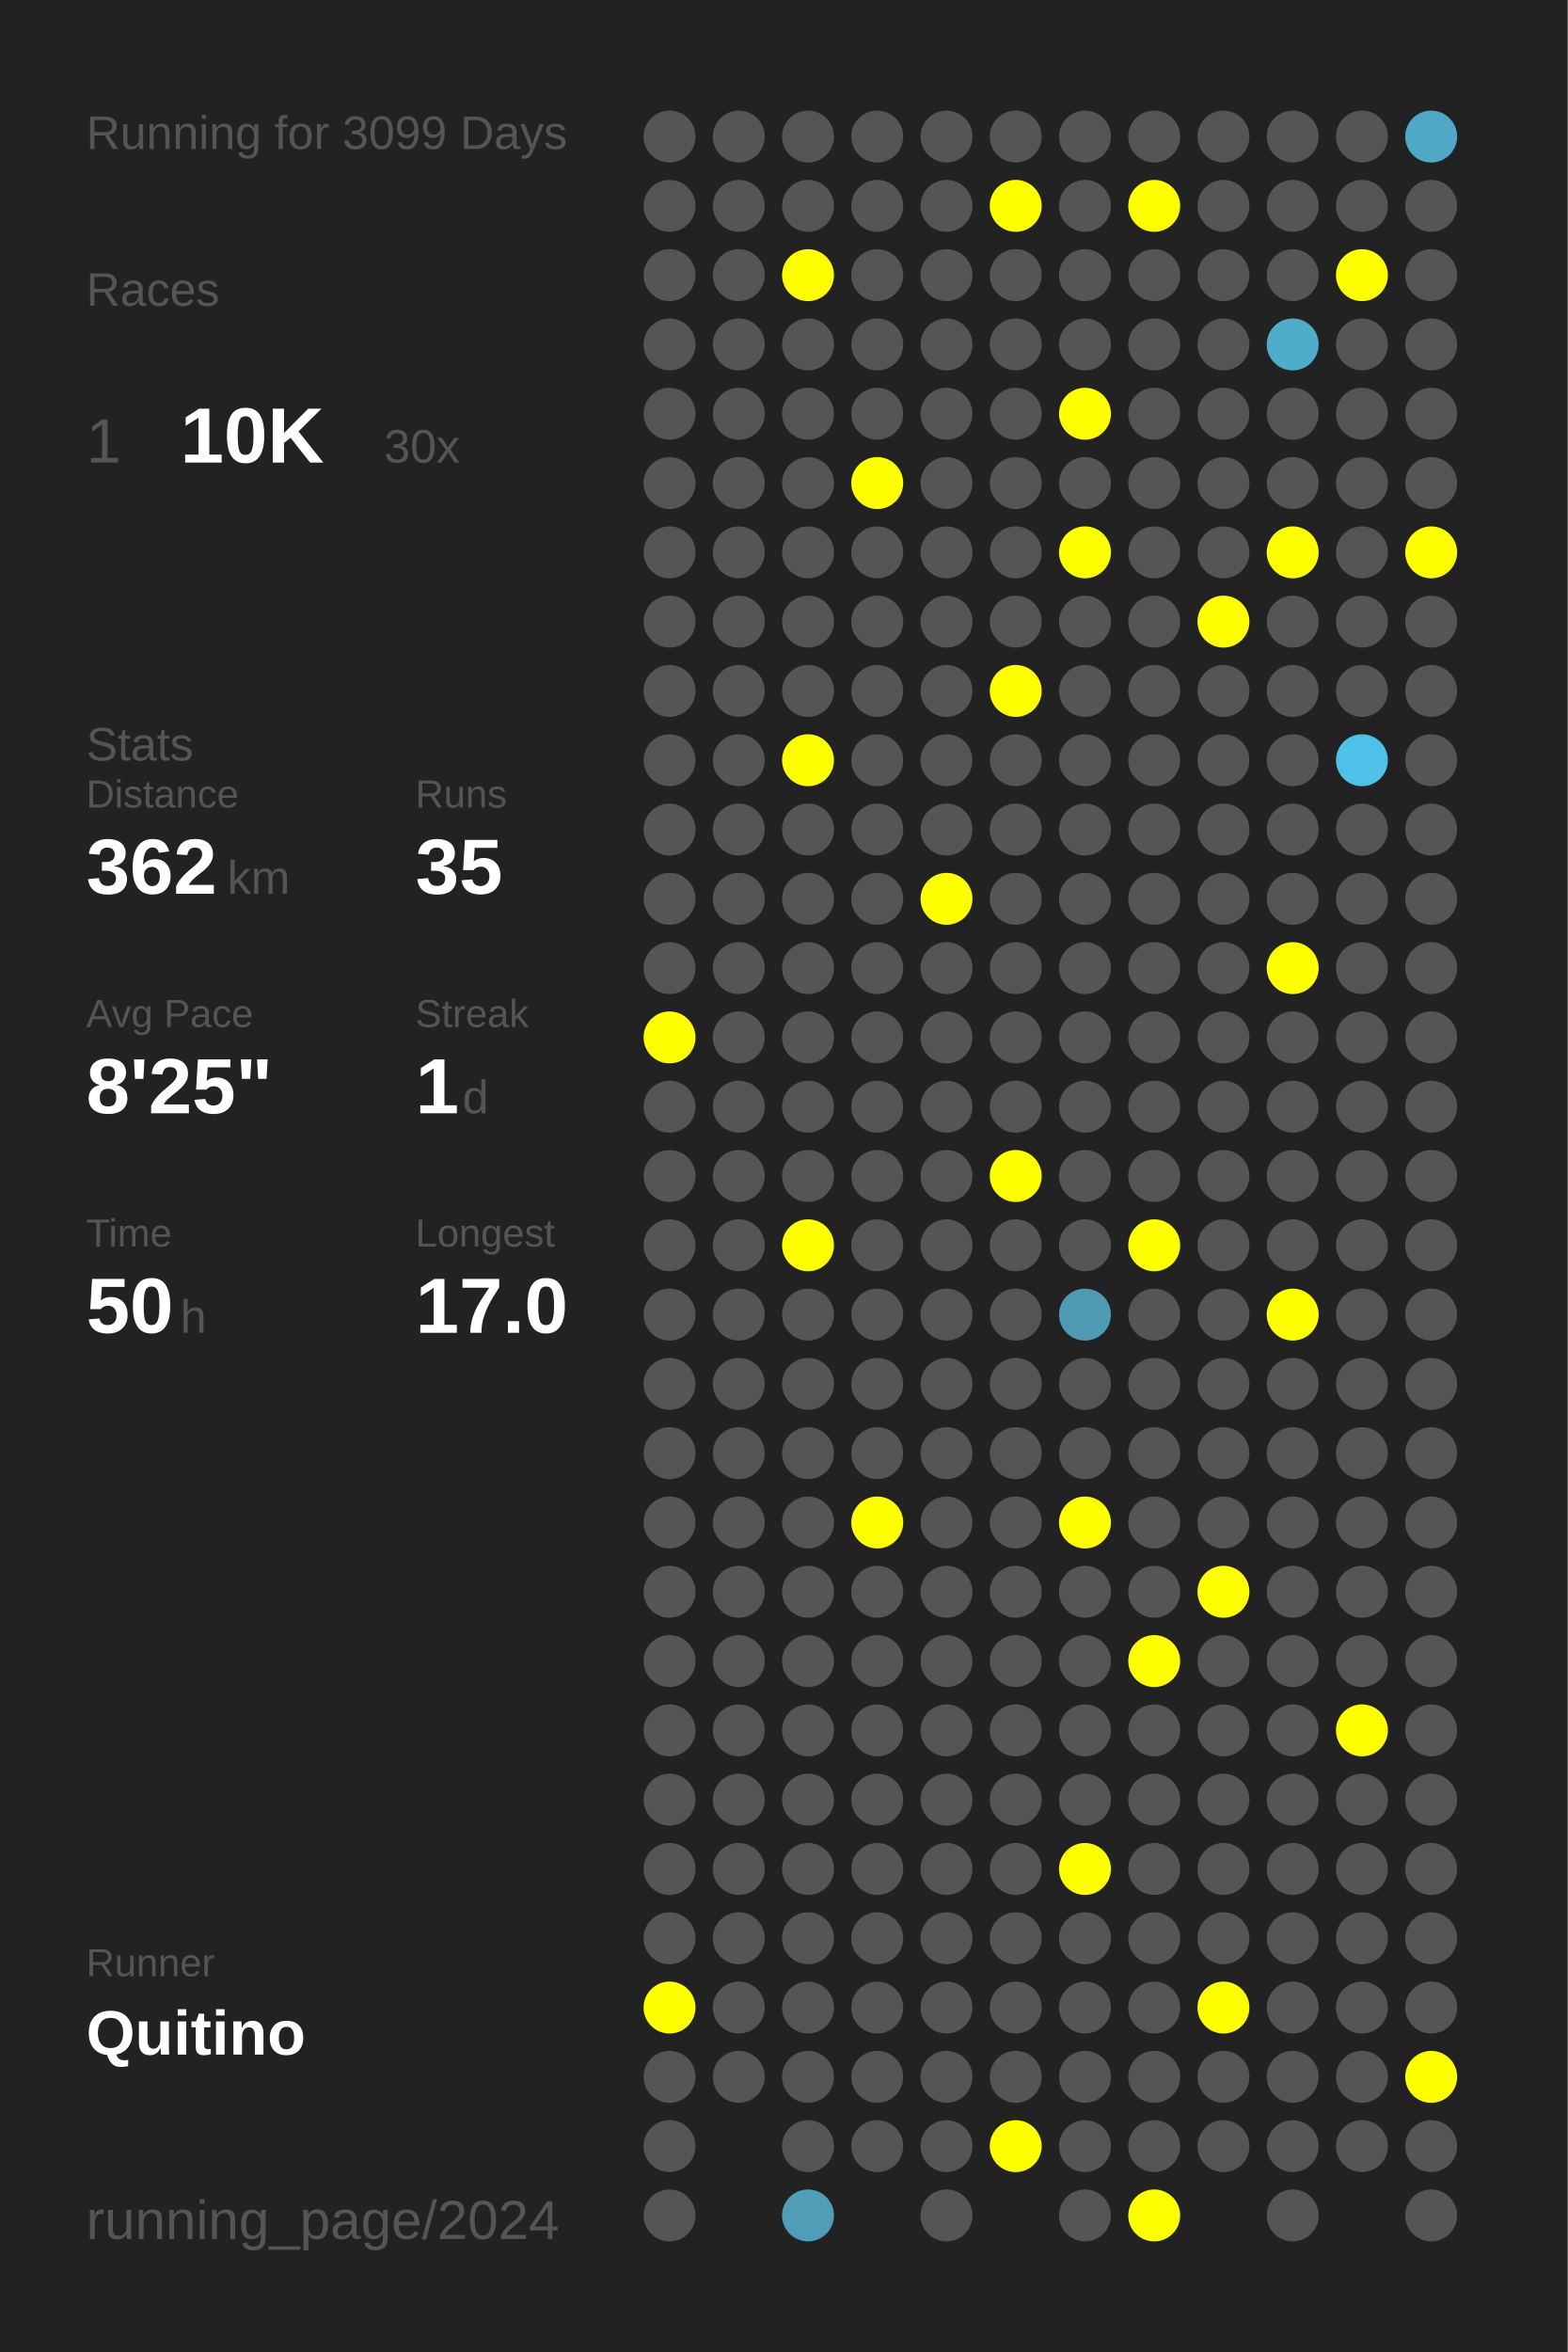
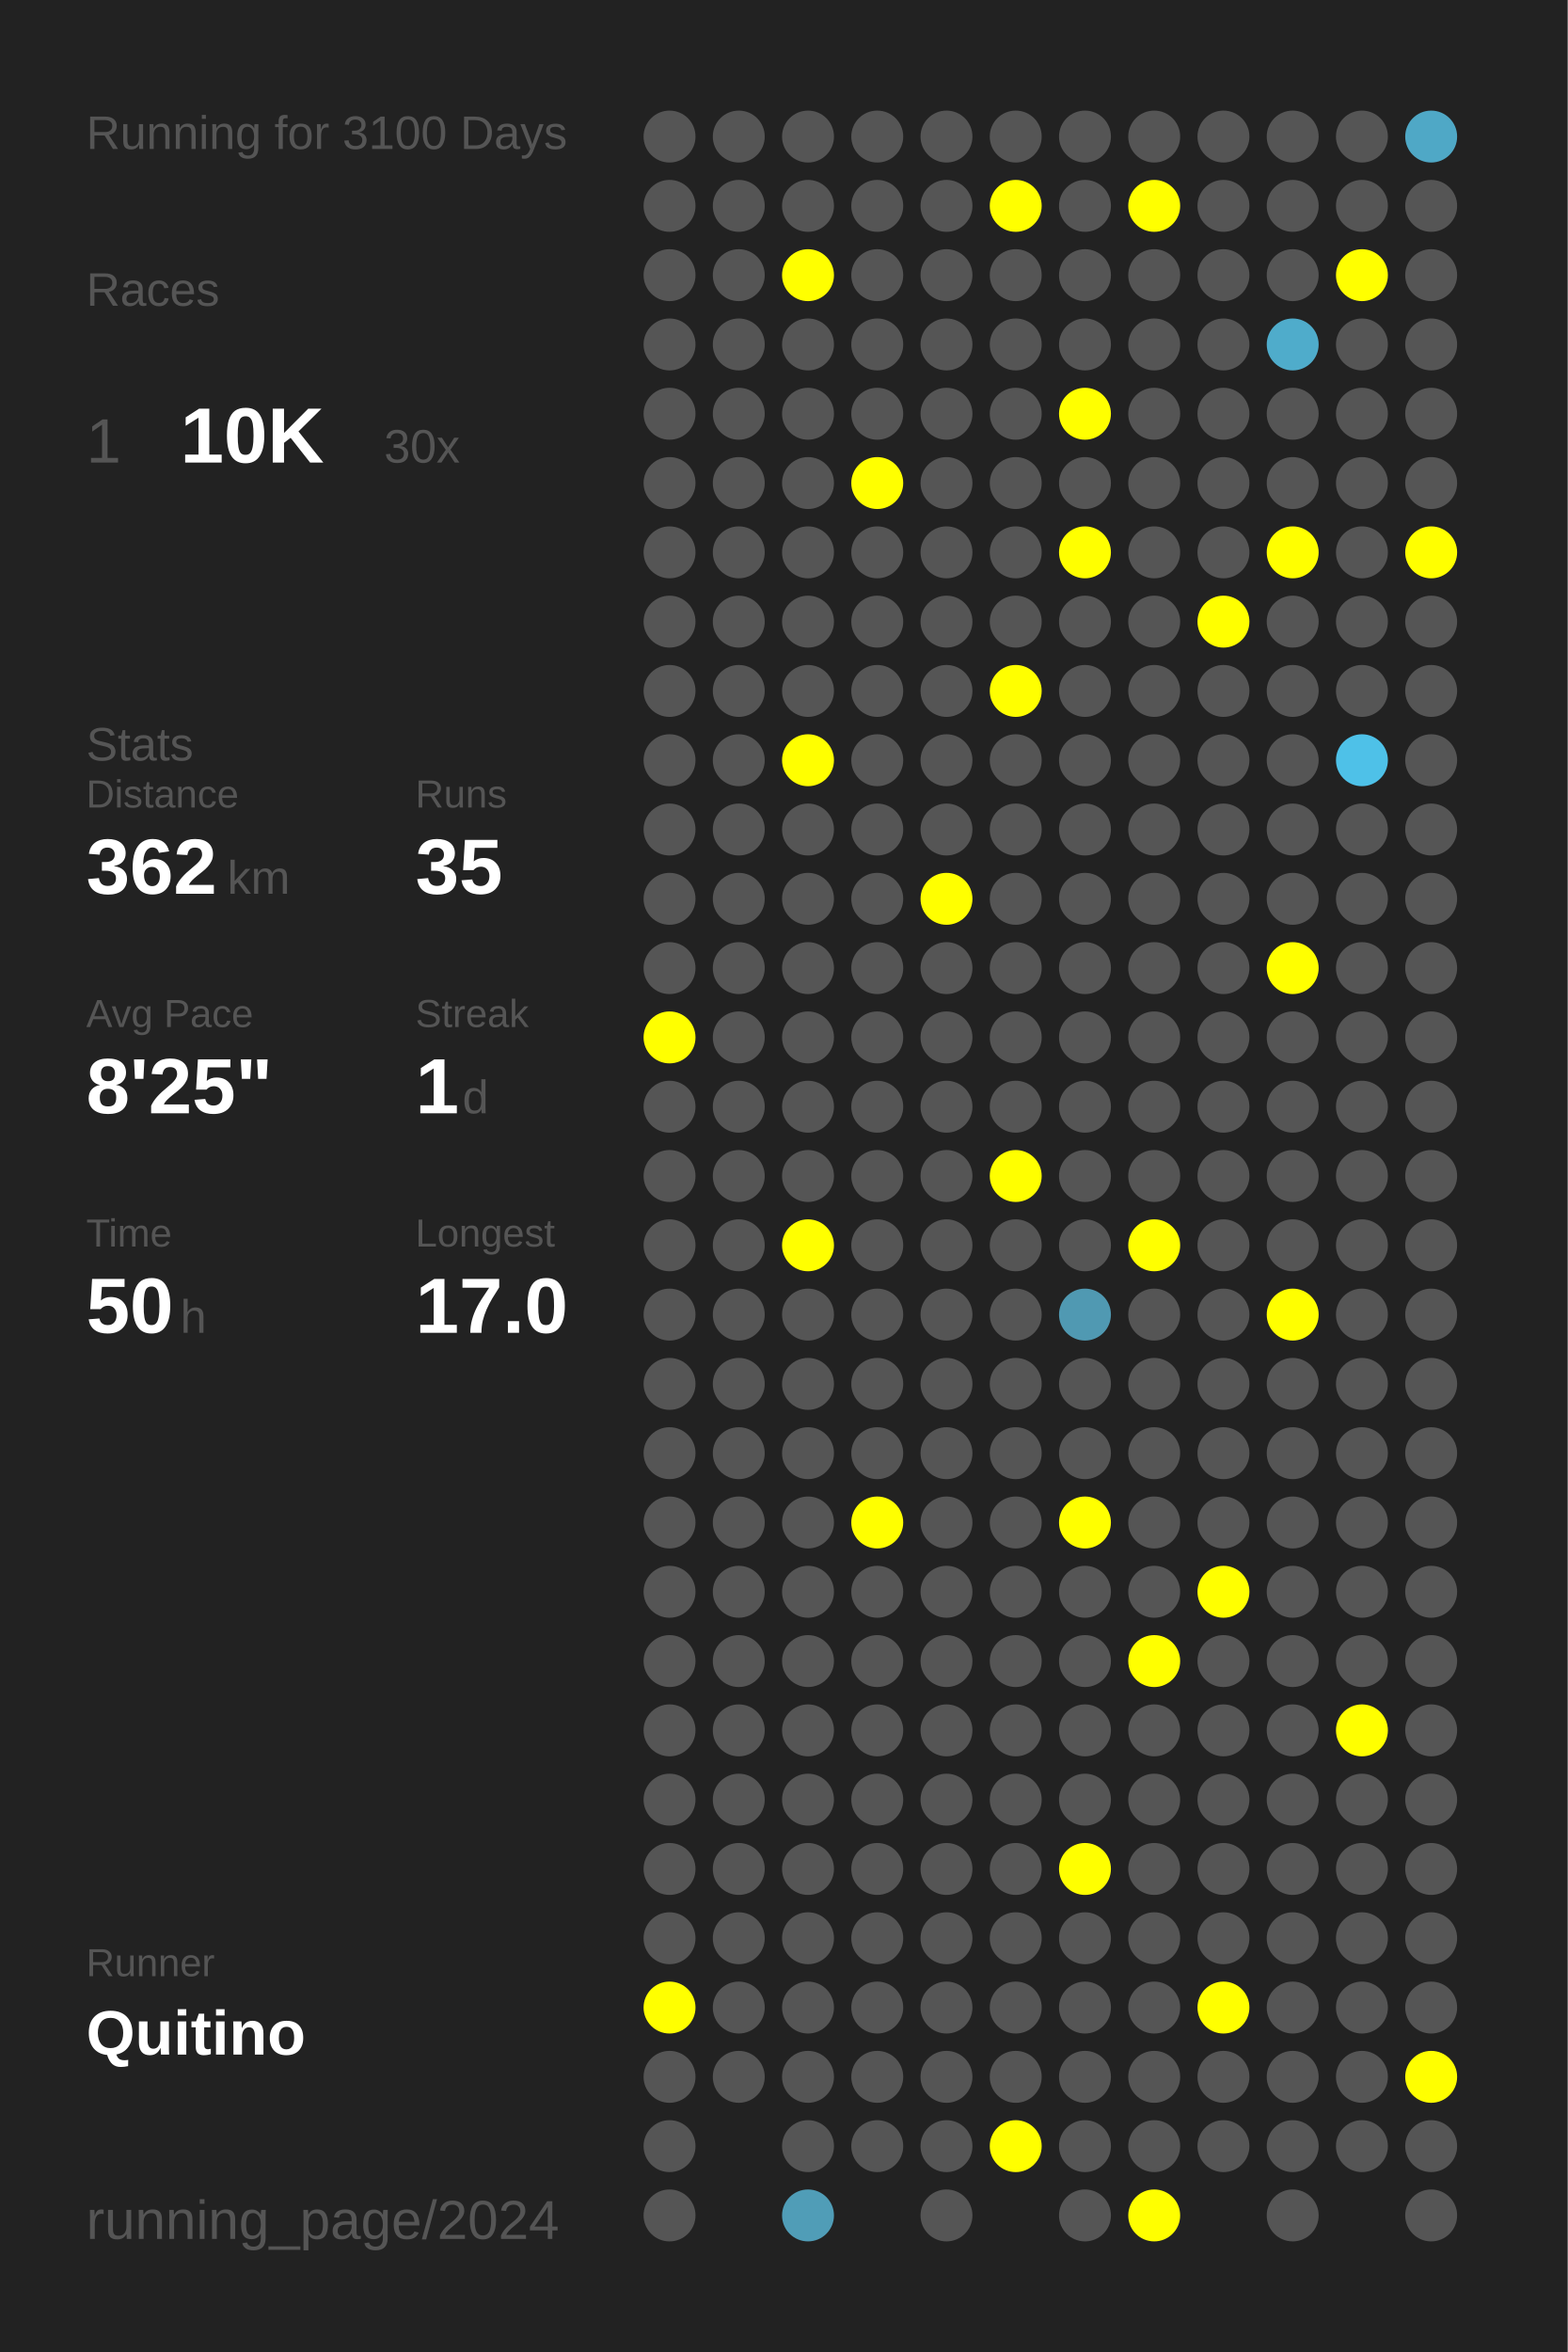
<svg xmlns="http://www.w3.org/2000/svg" baseProfile="full" height="300mm" version="1.1" viewBox="0,0,200,300" width="200mm">
  <defs />
  <rect fill="#222222" height="300" width="200" x="0" y="0" />
-   <text fill="#555555" style="font-size:6px; font-family:Arial;" x="11" y="19">Running for 3099 Days</text>
+   <text fill="#555555" style="font-size:6px; font-family:Arial;" x="11" y="19">Running for 3100 Days</text>
  <text fill="#555555" style="font-size:6px; font-family:Arial;" x="11" y="39">Races</text>
  <text fill="#555555" style="font-size:8px; font-family:Arial;" x="11" y="59">1</text>
  <text fill="#FFFFFF" style="font-size:10px; font-family:Arial; font-weight:bold;" x="23" y="59">10K</text>
  <text fill="#555555" style="font-size:6px; font-family:Arial;" x="49" y="59">30x</text>
  <text fill="#555555" style="font-size:6px; font-family:Arial;" x="11" y="97">Stats</text>
  <text fill="#555555" style="font-size:5px; font-family:Arial;" x="11" y="103">Distance</text>
  <text fill="#FFFFFF" style="font-size:10px; font-family:Arial; font-weight:bold;" x="11" y="114">362</text>
  <text fill="#555555" style="font-size:6px; font-family:Arial;" x="29" y="114">km</text>
  <text fill="#555555" style="font-size:5px; font-family:Arial;" x="53" y="103">Runs</text>
  <text fill="#FFFFFF" style="font-size:10px; font-family:Arial; font-weight:bold;" x="53" y="114">35</text>
  <text fill="#555555" style="font-size:5px; font-family:Arial;" x="11" y="131">Avg Pace</text>
  <text fill="#FFFFFF" style="font-size:10px; font-family:Arial; font-weight:bold;" x="11" y="142">8'25"</text>
  <text fill="#555555" style="font-size:5px; font-family:Arial;" x="53" y="131">Streak</text>
  <text fill="#FFFFFF" style="font-size:10px; font-family:Arial; font-weight:bold;" x="53" y="142">1</text>
  <text fill="#555555" style="font-size:6px; font-family:Arial;" x="59" y="142">d</text>
  <text fill="#555555" style="font-size:5px; font-family:Arial;" x="11" y="159">Time</text>
  <text fill="#FFFFFF" style="font-size:10px; font-family:Arial; font-weight:bold;" x="11" y="170">50</text>
  <text fill="#555555" style="font-size:6px; font-family:Arial;" x="23" y="170">h</text>
  <text fill="#555555" style="font-size:5px; font-family:Arial;" x="53" y="159">Longest</text>
  <text fill="#FFFFFF" style="font-size:10px; font-family:Arial; font-weight:bold;" x="53" y="170">17.0</text>
  <text fill="#555555" style="font-size:5px; font-family:Arial;" x="11" y="252.065">Runner</text>
  <text fill="#FFFFFF" style="font-size:8px; font-family:Arial; font-weight:bold;" x="11" y="262.065">Quitino</text>
  <text fill="#555555" style="font-size:7px; font-family:Arial;" x="11" y="285.581">running_page/2024</text>
  <circle cx="85.417" cy="17.419" fill="#555555" r="3.312" />
  <circle cx="85.417" cy="26.258" fill="#555555" r="3.312" />
  <circle cx="85.417" cy="35.097" fill="#555555" r="3.312" />
  <circle cx="85.417" cy="43.935" fill="#555555" r="3.312" />
  <circle cx="85.417" cy="52.774" fill="#555555" r="3.312" />
  <circle cx="85.417" cy="61.613" fill="#555555" r="3.312" />
  <circle cx="85.417" cy="70.452" fill="#555555" r="3.312" />
  <circle cx="85.417" cy="79.29" fill="#555555" r="3.312" />
  <circle cx="85.417" cy="88.129" fill="#555555" r="3.312" />
  <circle cx="85.417" cy="96.968" fill="#555555" r="3.312" />
  <circle cx="85.417" cy="105.806" fill="#555555" r="3.312" />
  <circle cx="85.417" cy="114.645" fill="#555555" r="3.312" />
  <circle cx="85.417" cy="123.484" fill="#555555" r="3.312" />
  <circle cx="85.417" cy="132.323" fill="#FFFF00" r="3.312" />
  <circle cx="85.417" cy="141.161" fill="#555555" r="3.312" />
  <circle cx="85.417" cy="150" fill="#555555" r="3.312" />
  <circle cx="85.417" cy="158.839" fill="#555555" r="3.312" />
  <circle cx="85.417" cy="167.677" fill="#555555" r="3.312" />
  <circle cx="85.417" cy="176.516" fill="#555555" r="3.312" />
  <circle cx="85.417" cy="185.355" fill="#555555" r="3.312" />
  <circle cx="85.417" cy="194.194" fill="#555555" r="3.312" />
  <circle cx="85.417" cy="203.032" fill="#555555" r="3.312" />
  <circle cx="85.417" cy="211.871" fill="#555555" r="3.312" />
  <circle cx="85.417" cy="220.71" fill="#555555" r="3.312" />
  <circle cx="85.417" cy="229.548" fill="#555555" r="3.312" />
  <circle cx="85.417" cy="238.387" fill="#555555" r="3.312" />
  <circle cx="85.417" cy="247.226" fill="#555555" r="3.312" />
  <circle cx="85.417" cy="256.065" fill="#FFFF00" r="3.312" />
  <circle cx="85.417" cy="264.903" fill="#555555" r="3.312" />
  <circle cx="85.417" cy="273.742" fill="#555555" r="3.312" />
  <circle cx="85.417" cy="282.581" fill="#555555" r="3.312" />
  <circle cx="94.25" cy="17.419" fill="#555555" r="3.312" />
  <circle cx="94.25" cy="26.258" fill="#555555" r="3.312" />
  <circle cx="94.25" cy="35.097" fill="#555555" r="3.312" />
  <circle cx="94.25" cy="43.935" fill="#555555" r="3.312" />
  <circle cx="94.25" cy="52.774" fill="#555555" r="3.312" />
  <circle cx="94.25" cy="61.613" fill="#555555" r="3.312" />
  <circle cx="94.25" cy="70.452" fill="#555555" r="3.312" />
  <circle cx="94.25" cy="79.29" fill="#555555" r="3.312" />
  <circle cx="94.25" cy="88.129" fill="#555555" r="3.312" />
  <circle cx="94.25" cy="96.968" fill="#555555" r="3.312" />
  <circle cx="94.25" cy="105.806" fill="#555555" r="3.312" />
  <circle cx="94.25" cy="114.645" fill="#555555" r="3.312" />
  <circle cx="94.25" cy="123.484" fill="#555555" r="3.312" />
  <circle cx="94.25" cy="132.323" fill="#555555" r="3.312" />
  <circle cx="94.25" cy="141.161" fill="#555555" r="3.312" />
  <circle cx="94.25" cy="150" fill="#555555" r="3.312" />
  <circle cx="94.25" cy="158.839" fill="#555555" r="3.312" />
  <circle cx="94.25" cy="167.677" fill="#555555" r="3.312" />
  <circle cx="94.25" cy="176.516" fill="#555555" r="3.312" />
  <circle cx="94.25" cy="185.355" fill="#555555" r="3.312" />
  <circle cx="94.25" cy="194.194" fill="#555555" r="3.312" />
  <circle cx="94.25" cy="203.032" fill="#555555" r="3.312" />
  <circle cx="94.25" cy="211.871" fill="#555555" r="3.312" />
  <circle cx="94.25" cy="220.71" fill="#555555" r="3.312" />
  <circle cx="94.25" cy="229.548" fill="#555555" r="3.312" />
  <circle cx="94.25" cy="238.387" fill="#555555" r="3.312" />
  <circle cx="94.25" cy="247.226" fill="#555555" r="3.312" />
  <circle cx="94.25" cy="256.065" fill="#555555" r="3.312" />
  <circle cx="94.25" cy="264.903" fill="#555555" r="3.312" />
  <circle cx="103.083" cy="17.419" fill="#555555" r="3.312" />
  <circle cx="103.083" cy="26.258" fill="#555555" r="3.312" />
  <circle cx="103.083" cy="35.097" fill="#FFFF00" r="3.312" />
  <circle cx="103.083" cy="43.935" fill="#555555" r="3.312" />
  <circle cx="103.083" cy="52.774" fill="#555555" r="3.312" />
  <circle cx="103.083" cy="61.613" fill="#555555" r="3.312" />
  <circle cx="103.083" cy="70.452" fill="#555555" r="3.312" />
  <circle cx="103.083" cy="79.29" fill="#555555" r="3.312" />
  <circle cx="103.083" cy="88.129" fill="#555555" r="3.312" />
  <circle cx="103.083" cy="96.968" fill="#FFFF00" r="3.312" />
  <circle cx="103.083" cy="105.806" fill="#555555" r="3.312" />
  <circle cx="103.083" cy="114.645" fill="#555555" r="3.312" />
  <circle cx="103.083" cy="123.484" fill="#555555" r="3.312" />
  <circle cx="103.083" cy="132.323" fill="#555555" r="3.312" />
  <circle cx="103.083" cy="141.161" fill="#555555" r="3.312" />
  <circle cx="103.083" cy="150" fill="#555555" r="3.312" />
  <circle cx="103.083" cy="158.839" fill="#FFFF00" r="3.312" />
  <circle cx="103.083" cy="167.677" fill="#555555" r="3.312" />
  <circle cx="103.083" cy="176.516" fill="#555555" r="3.312" />
  <circle cx="103.083" cy="185.355" fill="#555555" r="3.312" />
  <circle cx="103.083" cy="194.194" fill="#555555" r="3.312" />
  <circle cx="103.083" cy="203.032" fill="#555555" r="3.312" />
  <circle cx="103.083" cy="211.871" fill="#555555" r="3.312" />
  <circle cx="103.083" cy="220.71" fill="#555555" r="3.312" />
  <circle cx="103.083" cy="229.548" fill="#555555" r="3.312" />
  <circle cx="103.083" cy="238.387" fill="#555555" r="3.312" />
  <circle cx="103.083" cy="247.226" fill="#555555" r="3.312" />
  <circle cx="103.083" cy="256.065" fill="#555555" r="3.312" />
  <circle cx="103.083" cy="264.903" fill="#555555" r="3.312" />
  <circle cx="103.083" cy="273.742" fill="#555555" r="3.312" />
  <circle cx="103.083" cy="282.581" fill="#509db7" r="3.312" />
  <circle cx="111.917" cy="17.419" fill="#555555" r="3.312" />
  <circle cx="111.917" cy="26.258" fill="#555555" r="3.312" />
  <circle cx="111.917" cy="35.097" fill="#555555" r="3.312" />
  <circle cx="111.917" cy="43.935" fill="#555555" r="3.312" />
  <circle cx="111.917" cy="52.774" fill="#555555" r="3.312" />
  <circle cx="111.917" cy="61.613" fill="#FFFF00" r="3.312" />
  <circle cx="111.917" cy="70.452" fill="#555555" r="3.312" />
  <circle cx="111.917" cy="79.29" fill="#555555" r="3.312" />
  <circle cx="111.917" cy="88.129" fill="#555555" r="3.312" />
  <circle cx="111.917" cy="96.968" fill="#555555" r="3.312" />
  <circle cx="111.917" cy="105.806" fill="#555555" r="3.312" />
  <circle cx="111.917" cy="114.645" fill="#555555" r="3.312" />
  <circle cx="111.917" cy="123.484" fill="#555555" r="3.312" />
  <circle cx="111.917" cy="132.323" fill="#555555" r="3.312" />
  <circle cx="111.917" cy="141.161" fill="#555555" r="3.312" />
  <circle cx="111.917" cy="150" fill="#555555" r="3.312" />
  <circle cx="111.917" cy="158.839" fill="#555555" r="3.312" />
  <circle cx="111.917" cy="167.677" fill="#555555" r="3.312" />
  <circle cx="111.917" cy="176.516" fill="#555555" r="3.312" />
  <circle cx="111.917" cy="185.355" fill="#555555" r="3.312" />
  <circle cx="111.917" cy="194.194" fill="#FFFF00" r="3.312" />
  <circle cx="111.917" cy="203.032" fill="#555555" r="3.312" />
  <circle cx="111.917" cy="211.871" fill="#555555" r="3.312" />
  <circle cx="111.917" cy="220.71" fill="#555555" r="3.312" />
  <circle cx="111.917" cy="229.548" fill="#555555" r="3.312" />
  <circle cx="111.917" cy="238.387" fill="#555555" r="3.312" />
  <circle cx="111.917" cy="247.226" fill="#555555" r="3.312" />
  <circle cx="111.917" cy="256.065" fill="#555555" r="3.312" />
  <circle cx="111.917" cy="264.903" fill="#555555" r="3.312" />
  <circle cx="111.917" cy="273.742" fill="#555555" r="3.312" />
  <circle cx="120.75" cy="17.419" fill="#555555" r="3.312" />
  <circle cx="120.75" cy="26.258" fill="#555555" r="3.312" />
  <circle cx="120.75" cy="35.097" fill="#555555" r="3.312" />
  <circle cx="120.75" cy="43.935" fill="#555555" r="3.312" />
  <circle cx="120.75" cy="52.774" fill="#555555" r="3.312" />
  <circle cx="120.75" cy="61.613" fill="#555555" r="3.312" />
  <circle cx="120.75" cy="70.452" fill="#555555" r="3.312" />
  <circle cx="120.75" cy="79.29" fill="#555555" r="3.312" />
  <circle cx="120.75" cy="88.129" fill="#555555" r="3.312" />
  <circle cx="120.75" cy="96.968" fill="#555555" r="3.312" />
  <circle cx="120.75" cy="105.806" fill="#555555" r="3.312" />
  <circle cx="120.75" cy="114.645" fill="#FFFF00" r="3.312" />
  <circle cx="120.75" cy="123.484" fill="#555555" r="3.312" />
  <circle cx="120.75" cy="132.323" fill="#555555" r="3.312" />
  <circle cx="120.75" cy="141.161" fill="#555555" r="3.312" />
  <circle cx="120.75" cy="150" fill="#555555" r="3.312" />
  <circle cx="120.75" cy="158.839" fill="#555555" r="3.312" />
  <circle cx="120.75" cy="167.677" fill="#555555" r="3.312" />
  <circle cx="120.75" cy="176.516" fill="#555555" r="3.312" />
  <circle cx="120.75" cy="185.355" fill="#555555" r="3.312" />
  <circle cx="120.75" cy="194.194" fill="#555555" r="3.312" />
  <circle cx="120.75" cy="203.032" fill="#555555" r="3.312" />
  <circle cx="120.75" cy="211.871" fill="#555555" r="3.312" />
  <circle cx="120.75" cy="220.71" fill="#555555" r="3.312" />
  <circle cx="120.75" cy="229.548" fill="#555555" r="3.312" />
  <circle cx="120.75" cy="238.387" fill="#555555" r="3.312" />
  <circle cx="120.75" cy="247.226" fill="#555555" r="3.312" />
  <circle cx="120.75" cy="256.065" fill="#555555" r="3.312" />
  <circle cx="120.75" cy="264.903" fill="#555555" r="3.312" />
  <circle cx="120.75" cy="273.742" fill="#555555" r="3.312" />
  <circle cx="120.75" cy="282.581" fill="#555555" r="3.312" />
  <circle cx="129.583" cy="17.419" fill="#555555" r="3.312" />
  <circle cx="129.583" cy="26.258" fill="#FFFF00" r="3.312" />
  <circle cx="129.583" cy="35.097" fill="#555555" r="3.312" />
  <circle cx="129.583" cy="43.935" fill="#555555" r="3.312" />
  <circle cx="129.583" cy="52.774" fill="#555555" r="3.312" />
  <circle cx="129.583" cy="61.613" fill="#555555" r="3.312" />
  <circle cx="129.583" cy="70.452" fill="#555555" r="3.312" />
  <circle cx="129.583" cy="79.29" fill="#555555" r="3.312" />
  <circle cx="129.583" cy="88.129" fill="#FFFF00" r="3.312" />
  <circle cx="129.583" cy="96.968" fill="#555555" r="3.312" />
  <circle cx="129.583" cy="105.806" fill="#555555" r="3.312" />
  <circle cx="129.583" cy="114.645" fill="#555555" r="3.312" />
  <circle cx="129.583" cy="123.484" fill="#555555" r="3.312" />
  <circle cx="129.583" cy="132.323" fill="#555555" r="3.312" />
  <circle cx="129.583" cy="141.161" fill="#555555" r="3.312" />
  <circle cx="129.583" cy="150" fill="#FFFF00" r="3.312" />
  <circle cx="129.583" cy="158.839" fill="#555555" r="3.312" />
  <circle cx="129.583" cy="167.677" fill="#555555" r="3.312" />
  <circle cx="129.583" cy="176.516" fill="#555555" r="3.312" />
  <circle cx="129.583" cy="185.355" fill="#555555" r="3.312" />
  <circle cx="129.583" cy="194.194" fill="#555555" r="3.312" />
  <circle cx="129.583" cy="203.032" fill="#555555" r="3.312" />
  <circle cx="129.583" cy="211.871" fill="#555555" r="3.312" />
  <circle cx="129.583" cy="220.71" fill="#555555" r="3.312" />
  <circle cx="129.583" cy="229.548" fill="#555555" r="3.312" />
  <circle cx="129.583" cy="238.387" fill="#555555" r="3.312" />
  <circle cx="129.583" cy="247.226" fill="#555555" r="3.312" />
  <circle cx="129.583" cy="256.065" fill="#555555" r="3.312" />
  <circle cx="129.583" cy="264.903" fill="#555555" r="3.312" />
  <circle cx="129.583" cy="273.742" fill="#FFFF00" r="3.312" />
  <circle cx="138.417" cy="17.419" fill="#555555" r="3.312" />
  <circle cx="138.417" cy="26.258" fill="#555555" r="3.312" />
  <circle cx="138.417" cy="35.097" fill="#555555" r="3.312" />
  <circle cx="138.417" cy="43.935" fill="#555555" r="3.312" />
  <circle cx="138.417" cy="52.774" fill="#FFFF00" r="3.312" />
  <circle cx="138.417" cy="61.613" fill="#555555" r="3.312" />
  <circle cx="138.417" cy="70.452" fill="#FFFF00" r="3.312" />
  <circle cx="138.417" cy="79.29" fill="#555555" r="3.312" />
  <circle cx="138.417" cy="88.129" fill="#555555" r="3.312" />
  <circle cx="138.417" cy="96.968" fill="#555555" r="3.312" />
  <circle cx="138.417" cy="105.806" fill="#555555" r="3.312" />
  <circle cx="138.417" cy="114.645" fill="#555555" r="3.312" />
  <circle cx="138.417" cy="123.484" fill="#555555" r="3.312" />
  <circle cx="138.417" cy="132.323" fill="#555555" r="3.312" />
  <circle cx="138.417" cy="141.161" fill="#555555" r="3.312" />
  <circle cx="138.417" cy="150" fill="#555555" r="3.312" />
  <circle cx="138.417" cy="158.839" fill="#555555" r="3.312" />
  <circle cx="138.417" cy="167.677" fill="#5099b2" r="3.312" />
  <circle cx="138.417" cy="176.516" fill="#555555" r="3.312" />
  <circle cx="138.417" cy="185.355" fill="#555555" r="3.312" />
  <circle cx="138.417" cy="194.194" fill="#FFFF00" r="3.312" />
  <circle cx="138.417" cy="203.032" fill="#555555" r="3.312" />
  <circle cx="138.417" cy="211.871" fill="#555555" r="3.312" />
  <circle cx="138.417" cy="220.71" fill="#555555" r="3.312" />
  <circle cx="138.417" cy="229.548" fill="#555555" r="3.312" />
  <circle cx="138.417" cy="238.387" fill="#FFFF00" r="3.312" />
  <circle cx="138.417" cy="247.226" fill="#555555" r="3.312" />
  <circle cx="138.417" cy="256.065" fill="#555555" r="3.312" />
  <circle cx="138.417" cy="264.903" fill="#555555" r="3.312" />
  <circle cx="138.417" cy="273.742" fill="#555555" r="3.312" />
  <circle cx="138.417" cy="282.581" fill="#555555" r="3.312" />
  <circle cx="147.25" cy="17.419" fill="#555555" r="3.312" />
  <circle cx="147.25" cy="26.258" fill="#FFFF00" r="3.312" />
  <circle cx="147.25" cy="35.097" fill="#555555" r="3.312" />
  <circle cx="147.25" cy="43.935" fill="#555555" r="3.312" />
  <circle cx="147.25" cy="52.774" fill="#555555" r="3.312" />
  <circle cx="147.25" cy="61.613" fill="#555555" r="3.312" />
  <circle cx="147.25" cy="70.452" fill="#555555" r="3.312" />
  <circle cx="147.25" cy="79.29" fill="#555555" r="3.312" />
  <circle cx="147.25" cy="88.129" fill="#555555" r="3.312" />
  <circle cx="147.25" cy="96.968" fill="#555555" r="3.312" />
  <circle cx="147.25" cy="105.806" fill="#555555" r="3.312" />
  <circle cx="147.25" cy="114.645" fill="#555555" r="3.312" />
  <circle cx="147.25" cy="123.484" fill="#555555" r="3.312" />
  <circle cx="147.25" cy="132.323" fill="#555555" r="3.312" />
  <circle cx="147.25" cy="141.161" fill="#555555" r="3.312" />
  <circle cx="147.25" cy="150" fill="#555555" r="3.312" />
  <circle cx="147.25" cy="158.839" fill="#FFFF00" r="3.312" />
  <circle cx="147.25" cy="167.677" fill="#555555" r="3.312" />
  <circle cx="147.25" cy="176.516" fill="#555555" r="3.312" />
  <circle cx="147.25" cy="185.355" fill="#555555" r="3.312" />
  <circle cx="147.25" cy="194.194" fill="#555555" r="3.312" />
  <circle cx="147.25" cy="203.032" fill="#555555" r="3.312" />
  <circle cx="147.25" cy="211.871" fill="#FFFF00" r="3.312" />
  <circle cx="147.25" cy="220.71" fill="#555555" r="3.312" />
  <circle cx="147.25" cy="229.548" fill="#555555" r="3.312" />
  <circle cx="147.25" cy="238.387" fill="#555555" r="3.312" />
  <circle cx="147.25" cy="247.226" fill="#555555" r="3.312" />
  <circle cx="147.25" cy="256.065" fill="#555555" r="3.312" />
  <circle cx="147.25" cy="264.903" fill="#555555" r="3.312" />
  <circle cx="147.25" cy="273.742" fill="#555555" r="3.312" />
  <circle cx="147.25" cy="282.581" fill="#FFFF00" r="3.312" />
  <circle cx="156.083" cy="17.419" fill="#555555" r="3.312" />
  <circle cx="156.083" cy="26.258" fill="#555555" r="3.312" />
  <circle cx="156.083" cy="35.097" fill="#555555" r="3.312" />
  <circle cx="156.083" cy="43.935" fill="#555555" r="3.312" />
  <circle cx="156.083" cy="52.774" fill="#555555" r="3.312" />
  <circle cx="156.083" cy="61.613" fill="#555555" r="3.312" />
  <circle cx="156.083" cy="70.452" fill="#555555" r="3.312" />
  <circle cx="156.083" cy="79.29" fill="#FFFF00" r="3.312" />
  <circle cx="156.083" cy="88.129" fill="#555555" r="3.312" />
  <circle cx="156.083" cy="96.968" fill="#555555" r="3.312" />
  <circle cx="156.083" cy="105.806" fill="#555555" r="3.312" />
  <circle cx="156.083" cy="114.645" fill="#555555" r="3.312" />
  <circle cx="156.083" cy="123.484" fill="#555555" r="3.312" />
  <circle cx="156.083" cy="132.323" fill="#555555" r="3.312" />
  <circle cx="156.083" cy="141.161" fill="#555555" r="3.312" />
  <circle cx="156.083" cy="150" fill="#555555" r="3.312" />
  <circle cx="156.083" cy="158.839" fill="#555555" r="3.312" />
  <circle cx="156.083" cy="167.677" fill="#555555" r="3.312" />
  <circle cx="156.083" cy="176.516" fill="#555555" r="3.312" />
  <circle cx="156.083" cy="185.355" fill="#555555" r="3.312" />
  <circle cx="156.083" cy="194.194" fill="#555555" r="3.312" />
  <circle cx="156.083" cy="203.032" fill="#FFFF00" r="3.312" />
  <circle cx="156.083" cy="211.871" fill="#555555" r="3.312" />
  <circle cx="156.083" cy="220.71" fill="#555555" r="3.312" />
  <circle cx="156.083" cy="229.548" fill="#555555" r="3.312" />
  <circle cx="156.083" cy="238.387" fill="#555555" r="3.312" />
  <circle cx="156.083" cy="247.226" fill="#555555" r="3.312" />
  <circle cx="156.083" cy="256.065" fill="#FFFF00" r="3.312" />
  <circle cx="156.083" cy="264.903" fill="#555555" r="3.312" />
  <circle cx="156.083" cy="273.742" fill="#555555" r="3.312" />
  <circle cx="164.917" cy="17.419" fill="#555555" r="3.312" />
  <circle cx="164.917" cy="26.258" fill="#555555" r="3.312" />
  <circle cx="164.917" cy="35.097" fill="#555555" r="3.312" />
  <circle cx="164.917" cy="43.935" fill="#4faccb" r="3.312" />
  <circle cx="164.917" cy="52.774" fill="#555555" r="3.312" />
  <circle cx="164.917" cy="61.613" fill="#555555" r="3.312" />
  <circle cx="164.917" cy="70.452" fill="#FFFF00" r="3.312" />
  <circle cx="164.917" cy="79.29" fill="#555555" r="3.312" />
  <circle cx="164.917" cy="88.129" fill="#555555" r="3.312" />
  <circle cx="164.917" cy="96.968" fill="#555555" r="3.312" />
  <circle cx="164.917" cy="105.806" fill="#555555" r="3.312" />
  <circle cx="164.917" cy="114.645" fill="#555555" r="3.312" />
  <circle cx="164.917" cy="123.484" fill="#FFFF00" r="3.312" />
  <circle cx="164.917" cy="132.323" fill="#555555" r="3.312" />
  <circle cx="164.917" cy="141.161" fill="#555555" r="3.312" />
  <circle cx="164.917" cy="150" fill="#555555" r="3.312" />
  <circle cx="164.917" cy="158.839" fill="#555555" r="3.312" />
  <circle cx="164.917" cy="167.677" fill="#FFFF00" r="3.312" />
  <circle cx="164.917" cy="176.516" fill="#555555" r="3.312" />
  <circle cx="164.917" cy="185.355" fill="#555555" r="3.312" />
  <circle cx="164.917" cy="194.194" fill="#555555" r="3.312" />
  <circle cx="164.917" cy="203.032" fill="#555555" r="3.312" />
  <circle cx="164.917" cy="211.871" fill="#555555" r="3.312" />
  <circle cx="164.917" cy="220.71" fill="#555555" r="3.312" />
  <circle cx="164.917" cy="229.548" fill="#555555" r="3.312" />
  <circle cx="164.917" cy="238.387" fill="#555555" r="3.312" />
  <circle cx="164.917" cy="247.226" fill="#555555" r="3.312" />
  <circle cx="164.917" cy="256.065" fill="#555555" r="3.312" />
  <circle cx="164.917" cy="264.903" fill="#555555" r="3.312" />
  <circle cx="164.917" cy="273.742" fill="#555555" r="3.312" />
  <circle cx="164.917" cy="282.581" fill="#555555" r="3.312" />
  <circle cx="173.75" cy="17.419" fill="#555555" r="3.312" />
  <circle cx="173.75" cy="26.258" fill="#555555" r="3.312" />
  <circle cx="173.75" cy="35.097" fill="#FFFF00" r="3.312" />
  <circle cx="173.75" cy="43.935" fill="#555555" r="3.312" />
  <circle cx="173.75" cy="52.774" fill="#555555" r="3.312" />
  <circle cx="173.75" cy="61.613" fill="#555555" r="3.312" />
  <circle cx="173.75" cy="70.452" fill="#555555" r="3.312" />
  <circle cx="173.75" cy="79.29" fill="#555555" r="3.312" />
  <circle cx="173.75" cy="88.129" fill="#555555" r="3.312" />
  <circle cx="173.75" cy="96.968" fill="#4ec1e8" r="3.312" />
  <circle cx="173.75" cy="105.806" fill="#555555" r="3.312" />
  <circle cx="173.75" cy="114.645" fill="#555555" r="3.312" />
  <circle cx="173.75" cy="123.484" fill="#555555" r="3.312" />
  <circle cx="173.75" cy="132.323" fill="#555555" r="3.312" />
  <circle cx="173.75" cy="141.161" fill="#555555" r="3.312" />
  <circle cx="173.75" cy="150" fill="#555555" r="3.312" />
  <circle cx="173.75" cy="158.839" fill="#555555" r="3.312" />
  <circle cx="173.75" cy="167.677" fill="#555555" r="3.312" />
  <circle cx="173.75" cy="176.516" fill="#555555" r="3.312" />
  <circle cx="173.75" cy="185.355" fill="#555555" r="3.312" />
  <circle cx="173.75" cy="194.194" fill="#555555" r="3.312" />
  <circle cx="173.75" cy="203.032" fill="#555555" r="3.312" />
  <circle cx="173.75" cy="211.871" fill="#555555" r="3.312" />
  <circle cx="173.75" cy="220.71" fill="#FFFF00" r="3.312" />
  <circle cx="173.75" cy="229.548" fill="#555555" r="3.312" />
  <circle cx="173.75" cy="238.387" fill="#555555" r="3.312" />
  <circle cx="173.75" cy="247.226" fill="#555555" r="3.312" />
  <circle cx="173.75" cy="256.065" fill="#555555" r="3.312" />
  <circle cx="173.75" cy="264.903" fill="#555555" r="3.312" />
  <circle cx="173.75" cy="273.742" fill="#555555" r="3.312" />
  <circle cx="182.583" cy="17.419" fill="#4fa8c6" r="3.312" />
  <circle cx="182.583" cy="26.258" fill="#555555" r="3.312" />
  <circle cx="182.583" cy="35.097" fill="#555555" r="3.312" />
  <circle cx="182.583" cy="43.935" fill="#555555" r="3.312" />
  <circle cx="182.583" cy="52.774" fill="#555555" r="3.312" />
  <circle cx="182.583" cy="61.613" fill="#555555" r="3.312" />
  <circle cx="182.583" cy="70.452" fill="#FFFF00" r="3.312" />
  <circle cx="182.583" cy="79.29" fill="#555555" r="3.312" />
  <circle cx="182.583" cy="88.129" fill="#555555" r="3.312" />
  <circle cx="182.583" cy="96.968" fill="#555555" r="3.312" />
  <circle cx="182.583" cy="105.806" fill="#555555" r="3.312" />
  <circle cx="182.583" cy="114.645" fill="#555555" r="3.312" />
  <circle cx="182.583" cy="123.484" fill="#555555" r="3.312" />
  <circle cx="182.583" cy="132.323" fill="#555555" r="3.312" />
  <circle cx="182.583" cy="141.161" fill="#555555" r="3.312" />
  <circle cx="182.583" cy="150" fill="#555555" r="3.312" />
  <circle cx="182.583" cy="158.839" fill="#555555" r="3.312" />
  <circle cx="182.583" cy="167.677" fill="#555555" r="3.312" />
  <circle cx="182.583" cy="176.516" fill="#555555" r="3.312" />
  <circle cx="182.583" cy="185.355" fill="#555555" r="3.312" />
  <circle cx="182.583" cy="194.194" fill="#555555" r="3.312" />
  <circle cx="182.583" cy="203.032" fill="#555555" r="3.312" />
  <circle cx="182.583" cy="211.871" fill="#555555" r="3.312" />
  <circle cx="182.583" cy="220.71" fill="#555555" r="3.312" />
  <circle cx="182.583" cy="229.548" fill="#555555" r="3.312" />
  <circle cx="182.583" cy="238.387" fill="#555555" r="3.312" />
  <circle cx="182.583" cy="247.226" fill="#555555" r="3.312" />
  <circle cx="182.583" cy="256.065" fill="#555555" r="3.312" />
  <circle cx="182.583" cy="264.903" fill="#FFFF00" r="3.312" />
  <circle cx="182.583" cy="273.742" fill="#555555" r="3.312" />
  <circle cx="182.583" cy="282.581" fill="#555555" r="3.312" />
</svg>
